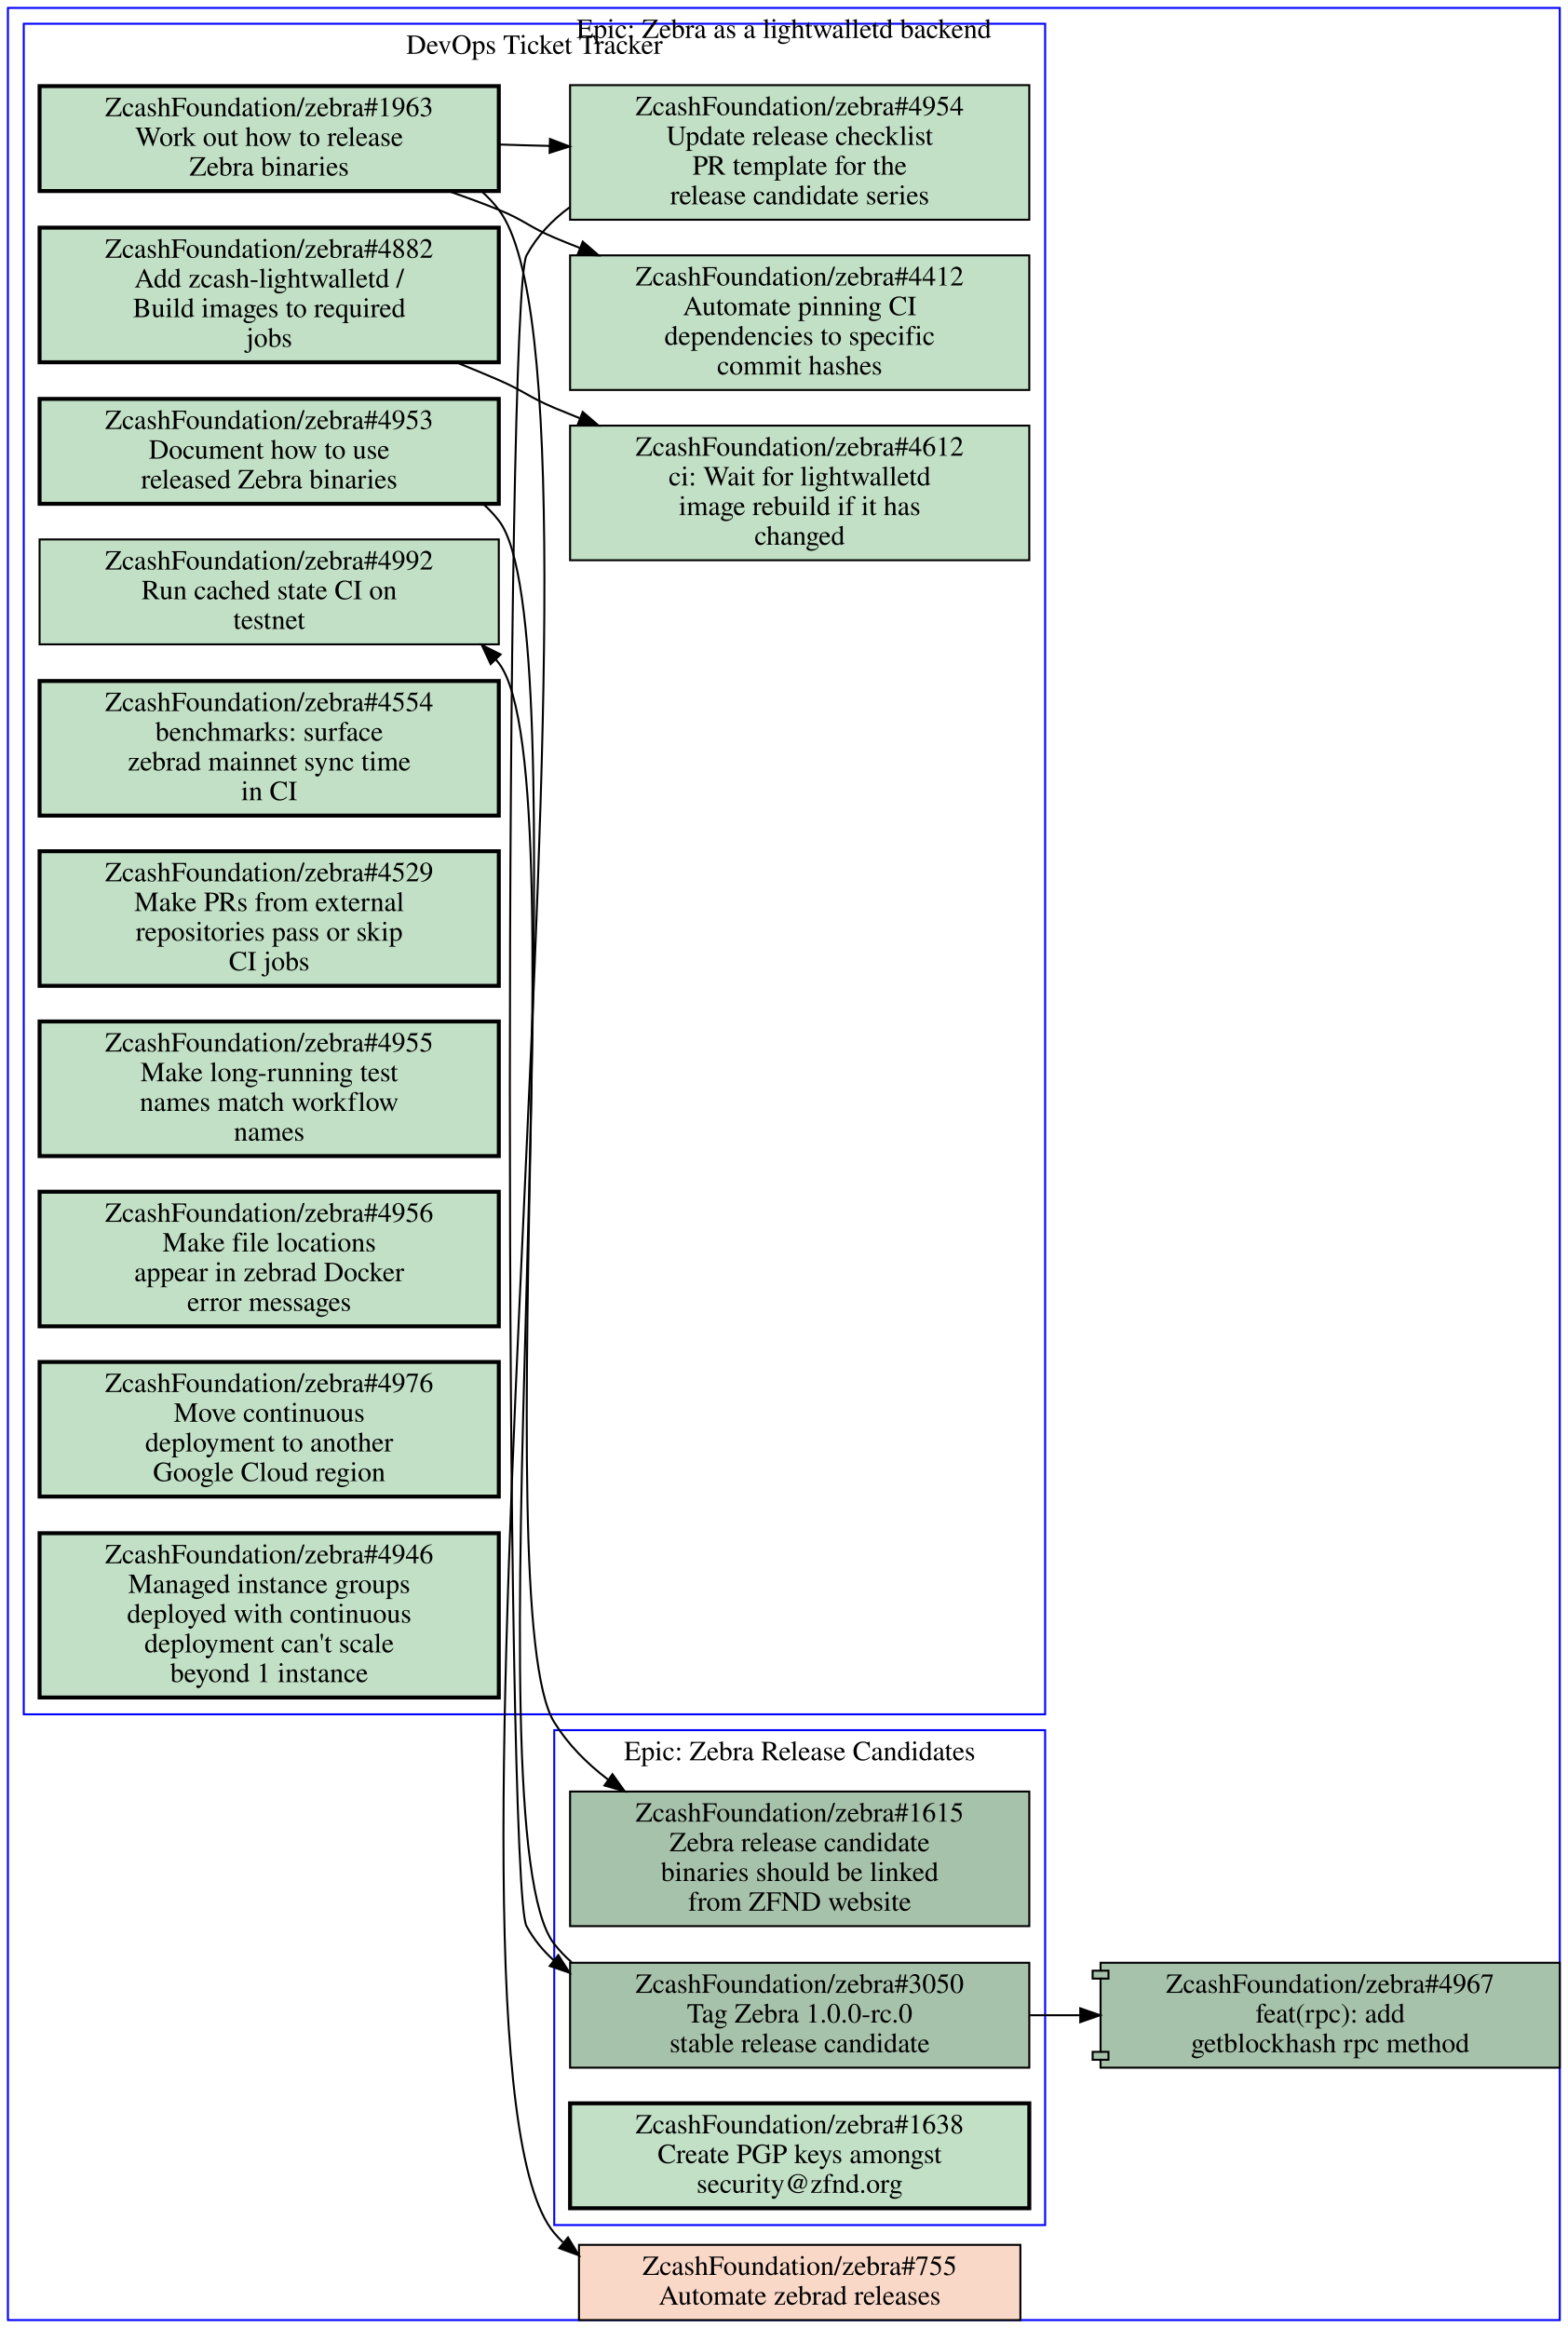
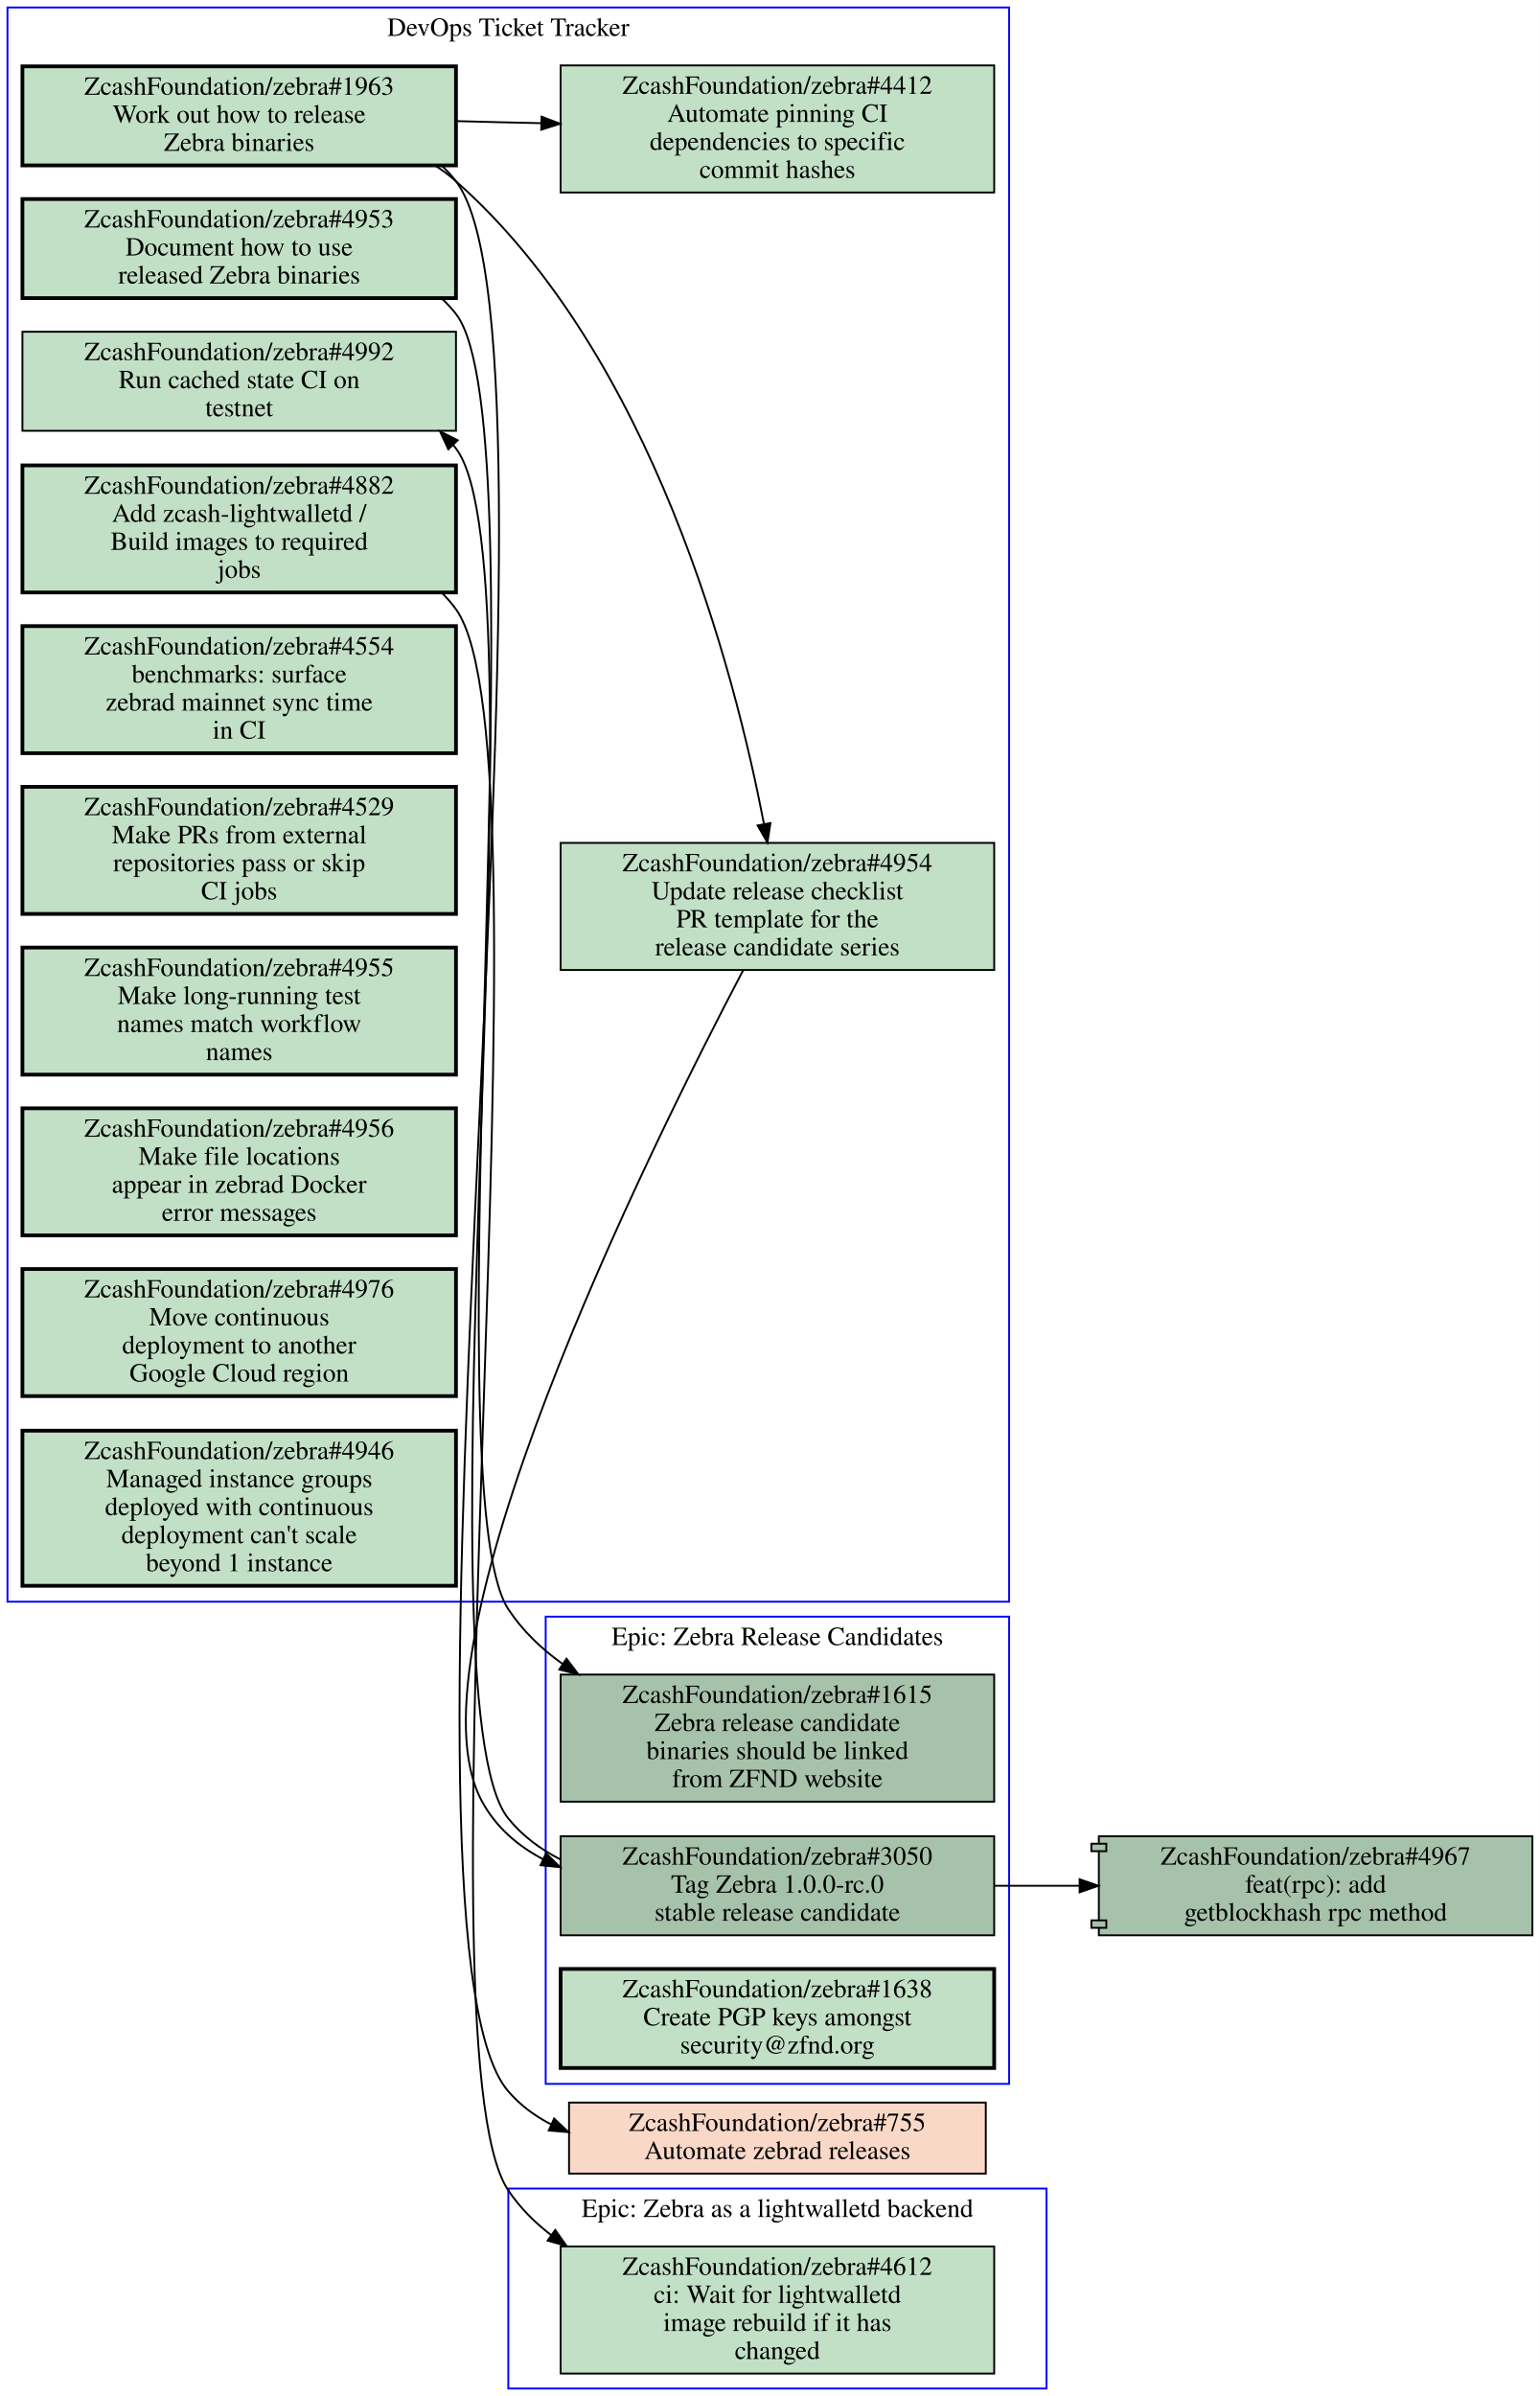
- <svg xmlns="http://www.w3.org/2000/svg" xmlns:xlink="http://www.w3.org/1999/xlink" width="792pt" height="1176pt" viewBox="0.00 0.00 792.00 1176.00">
-   <g id="graph0" class="graph" transform="scale(1 1) rotate(0) translate(4 1172)">
-     <polygon fill="#ffffff" stroke="transparent" points="-4,4 -4,-1172 788,-1172 788,4 -4,4" />
+ <svg xmlns="http://www.w3.org/2000/svg" xmlns:xlink="http://www.w3.org/1999/xlink" width="824pt" height="1282pt" viewBox="0.00 0.00 824.00 1282.00">
+   <g id="graph0" class="graph" transform="scale(1 1) rotate(0) translate(4 1278)">
+     <polygon fill="#ffffff" stroke="transparent" points="-4,4 -4,-1278 820,-1278 820,4 -4,4" />
    <g id="clust1" class="cluster">
-       <polygon fill="none" stroke="#0000ff" points="8,-306 8,-1160 524,-1160 524,-306 8,-306" />
-       <text text-anchor="middle" x="266" y="-1144.8" font-family="Times,serif" font-size="14.00" fill="#000000">DevOps Ticket Tracker</text>
+       <polygon fill="none" stroke="#0000ff" points="0,-421 0,-1274 536,-1274 536,-421 0,-421" />
+       <text text-anchor="middle" x="268" y="-1258.8" font-family="Times,serif" font-size="14.00" fill="#000000">DevOps Ticket Tracker</text>
    </g>
    <g id="clust2" class="cluster">
-       <polygon fill="none" stroke="#0000ff" points="276,-48 276,-298 524,-298 524,-48 276,-48" />
-       <text text-anchor="middle" x="400" y="-282.8" font-family="Times,serif" font-size="14.00" fill="#000000">Epic: Zebra Release Candidates</text>
+       <polygon fill="none" stroke="#0000ff" points="268,0 268,-107 556,-107 556,0 268,0" />
+       <text text-anchor="middle" x="412" y="-91.8" font-family="Times,serif" font-size="14.00" fill="#000000">Epic: Zebra as a lightwalletd backend</text>
    </g>
    <g id="clust3" class="cluster">
-       <polygon fill="none" stroke="#0000ff" points="0,0 0,-1168 784,-1168 784,0 0,0" />
-       <text text-anchor="middle" x="392" y="-1152.8" font-family="Times,serif" font-size="14.00" fill="#000000">Epic: Zebra as a lightwalletd backend</text>
+       <polygon fill="none" stroke="#0000ff" points="288,-163 288,-413 536,-413 536,-163 288,-163" />
+       <text text-anchor="middle" x="412" y="-397.8" font-family="Times,serif" font-size="14.00" fill="#000000">Epic: Zebra Release Candidates</text>
    </g>
    <g id="node1" class="node open">
      <g id="a_node1">
        <a xlink:href="https://github.com/ZcashFoundation/zebra/issues/4953" xlink:title="ZcashFoundation/zebra#4953&#10;Document how to use&#10;released Zebra binaries" target="_blank">
-           <polygon fill="#c2e0c6" stroke="#000000" stroke-width="2" points="248,-970.5 16,-970.5 16,-917.5 248,-917.5 248,-970.5" />
-           <text text-anchor="middle" x="132" y="-955.3" font-family="Times,serif" font-size="14.00" fill="#000000">ZcashFoundation/zebra#4953</text>
-           <text text-anchor="middle" x="132" y="-940.3" font-family="Times,serif" font-size="14.00" fill="#000000">Document how to use</text>
-           <text text-anchor="middle" x="132" y="-925.3" font-family="Times,serif" font-size="14.00" fill="#000000">released Zebra binaries</text>
+           <polygon fill="#c2e0c6" stroke="#000000" stroke-width="2" points="240,-1171.5 8,-1171.5 8,-1118.5 240,-1118.5 240,-1171.5" />
+           <text text-anchor="middle" x="124" y="-1156.3" font-family="Times,serif" font-size="14.00" fill="#000000">ZcashFoundation/zebra#4953</text>
+           <text text-anchor="middle" x="124" y="-1141.3" font-family="Times,serif" font-size="14.00" fill="#000000">Document how to use</text>
+           <text text-anchor="middle" x="124" y="-1126.3" font-family="Times,serif" font-size="14.00" fill="#000000">released Zebra binaries</text>
        </a>
      </g>
    </g>
    <g id="node14" class="node open">
      <g id="a_node14">
        <a xlink:href="https://github.com/ZcashFoundation/zebra/issues/1615" xlink:title="ZcashFoundation/zebra#1615&#10;Zebra release candidate&#10;binaries should be linked&#10;from ZFND website" target="_blank">
-           <polygon fill="#a7c2aa" stroke="#000000" points="516,-267 284,-267 284,-199 516,-199 516,-267" />
-           <text text-anchor="middle" x="400" y="-251.8" font-family="Times,serif" font-size="14.00" fill="#000000">ZcashFoundation/zebra#1615</text>
-           <text text-anchor="middle" x="400" y="-236.8" font-family="Times,serif" font-size="14.00" fill="#000000">Zebra release candidate</text>
-           <text text-anchor="middle" x="400" y="-221.8" font-family="Times,serif" font-size="14.00" fill="#000000">binaries should be linked</text>
-           <text text-anchor="middle" x="400" y="-206.8" font-family="Times,serif" font-size="14.00" fill="#000000">from ZFND website</text>
-         </a>
-       </g>
-     </g>
-     <g id="edge4" class="edge">
-       <path fill="none" stroke="#000000" d="M240.33,-917.24C243.1,-914.73 245.67,-911.99 248,-909 289.5,-855.74 240.45,-359.4 276,-302 282.98,-290.73 292.5,-281.16 303.18,-273.05" />
-       <polygon fill="#000000" stroke="#000000" points="305.405,-275.764 311.56,-267.14 301.371,-270.043 305.405,-275.764" />
+           <polygon fill="#a7c2aa" stroke="#000000" points="528,-382 296,-382 296,-314 528,-314 528,-382" />
+           <text text-anchor="middle" x="412" y="-366.8" font-family="Times,serif" font-size="14.00" fill="#000000">ZcashFoundation/zebra#1615</text>
+           <text text-anchor="middle" x="412" y="-351.8" font-family="Times,serif" font-size="14.00" fill="#000000">Zebra release candidate</text>
+           <text text-anchor="middle" x="412" y="-336.8" font-family="Times,serif" font-size="14.00" fill="#000000">binaries should be linked</text>
+           <text text-anchor="middle" x="412" y="-321.8" font-family="Times,serif" font-size="14.00" fill="#000000">from ZFND website</text>
+         </a>
+       </g>
+     </g>
+     <g id="edge3" class="edge">
+       <path fill="none" stroke="#000000" d="M232.35,-1118.3C235.12,-1115.7 237.68,-1113 240,-1110 287.19,-1049.1 225.63,-481.37 268,-417 275.6,-405.45 285.71,-395.78 297.06,-387.69" />
+       <polygon fill="#000000" stroke="#000000" points="299.119,-390.525 305.53,-382.09 295.258,-384.686 299.119,-390.525" />
    </g>
    <g id="node2" class="node open">
      <g id="a_node2">
        <a xlink:href="https://github.com/ZcashFoundation/zebra/issues/1963" xlink:title="ZcashFoundation/zebra#1963&#10;Work out how to release&#10;Zebra binaries" target="_blank">
-           <polygon fill="#c2e0c6" stroke="#000000" stroke-width="2" points="248,-1128.5 16,-1128.5 16,-1075.5 248,-1075.5 248,-1128.5" />
-           <text text-anchor="middle" x="132" y="-1113.3" font-family="Times,serif" font-size="14.00" fill="#000000">ZcashFoundation/zebra#1963</text>
-           <text text-anchor="middle" x="132" y="-1098.3" font-family="Times,serif" font-size="14.00" fill="#000000">Work out how to release</text>
-           <text text-anchor="middle" x="132" y="-1083.3" font-family="Times,serif" font-size="14.00" fill="#000000">Zebra binaries</text>
+           <polygon fill="#c2e0c6" stroke="#000000" stroke-width="2" points="240,-1242.5 8,-1242.5 8,-1189.5 240,-1189.5 240,-1242.5" />
+           <text text-anchor="middle" x="124" y="-1227.3" font-family="Times,serif" font-size="14.00" fill="#000000">ZcashFoundation/zebra#1963</text>
+           <text text-anchor="middle" x="124" y="-1212.3" font-family="Times,serif" font-size="14.00" fill="#000000">Work out how to release</text>
+           <text text-anchor="middle" x="124" y="-1197.3" font-family="Times,serif" font-size="14.00" fill="#000000">Zebra binaries</text>
        </a>
      </g>
    </g>
    <g id="node3" class="node open">
      <g id="a_node3">
        <a xlink:href="https://github.com/ZcashFoundation/zebra/issues/4954" xlink:title="ZcashFoundation/zebra#4954&#10;Update release checklist&#10;PR template for the&#10;release candidate series" target="_blank">
-           <polygon fill="#c2e0c6" stroke="#000000" points="516,-1129 284,-1129 284,-1061 516,-1061 516,-1129" />
-           <text text-anchor="middle" x="400" y="-1113.8" font-family="Times,serif" font-size="14.00" fill="#000000">ZcashFoundation/zebra#4954</text>
-           <text text-anchor="middle" x="400" y="-1098.8" font-family="Times,serif" font-size="14.00" fill="#000000">Update release checklist</text>
-           <text text-anchor="middle" x="400" y="-1083.8" font-family="Times,serif" font-size="14.00" fill="#000000">PR template for the</text>
-           <text text-anchor="middle" x="400" y="-1068.8" font-family="Times,serif" font-size="14.00" fill="#000000">release candidate series</text>
+           <polygon fill="#c2e0c6" stroke="#000000" points="528,-827 296,-827 296,-759 528,-759 528,-827" />
+           <text text-anchor="middle" x="412" y="-811.8" font-family="Times,serif" font-size="14.00" fill="#000000">ZcashFoundation/zebra#4954</text>
+           <text text-anchor="middle" x="412" y="-796.8" font-family="Times,serif" font-size="14.00" fill="#000000">Update release checklist</text>
+           <text text-anchor="middle" x="412" y="-781.8" font-family="Times,serif" font-size="14.00" fill="#000000">PR template for the</text>
+           <text text-anchor="middle" x="412" y="-766.8" font-family="Times,serif" font-size="14.00" fill="#000000">release candidate series</text>
        </a>
      </g>
    </g>
    <g id="edge1" class="edge">
-       <path fill="none" stroke="#000000" d="M248.38,-1099C256.71,-1098.7 265.14,-1098.5 273.53,-1098.3" />
-       <polygon fill="#000000" stroke="#000000" points="273.847,-1101.792 283.74,-1098 273.642,-1094.795 273.847,-1101.792" />
+       <path fill="none" stroke="#000000" d="M228.88,-1189.4C232.8,-1186.9 236.53,-1184.1 240,-1181 345.46,-1087.9 389.29,-917.85 404.75,-837.42" />
+       <polygon fill="#000000" stroke="#000000" points="408.274,-837.613 406.67,-827.14 401.394,-836.327 408.274,-837.613" />
    </g>
    <g id="node4" class="node open">
      <g id="a_node4">
        <a xlink:href="https://github.com/ZcashFoundation/zebra/issues/4412" xlink:title="ZcashFoundation/zebra#4412&#10;Automate pinning CI&#10;dependencies to specific&#10;commit hashes" target="_blank">
-           <polygon fill="#c2e0c6" stroke="#000000" points="516,-1043 284,-1043 284,-975 516,-975 516,-1043" />
-           <text text-anchor="middle" x="400" y="-1027.8" font-family="Times,serif" font-size="14.00" fill="#000000">ZcashFoundation/zebra#4412</text>
-           <text text-anchor="middle" x="400" y="-1012.8" font-family="Times,serif" font-size="14.00" fill="#000000">Automate pinning CI</text>
-           <text text-anchor="middle" x="400" y="-997.8" font-family="Times,serif" font-size="14.00" fill="#000000">dependencies to specific</text>
-           <text text-anchor="middle" x="400" y="-982.8" font-family="Times,serif" font-size="14.00" fill="#000000">commit hashes</text>
+           <polygon fill="#c2e0c6" stroke="#000000" points="528,-1243 296,-1243 296,-1175 528,-1175 528,-1243" />
+           <text text-anchor="middle" x="412" y="-1227.8" font-family="Times,serif" font-size="14.00" fill="#000000">ZcashFoundation/zebra#4412</text>
+           <text text-anchor="middle" x="412" y="-1212.8" font-family="Times,serif" font-size="14.00" fill="#000000">Automate pinning CI</text>
+           <text text-anchor="middle" x="412" y="-1197.8" font-family="Times,serif" font-size="14.00" fill="#000000">dependencies to specific</text>
+           <text text-anchor="middle" x="412" y="-1182.8" font-family="Times,serif" font-size="14.00" fill="#000000">commit hashes</text>
        </a>
      </g>
    </g>
    <g id="edge2" class="edge">
-       <path fill="none" stroke="#000000" d="M222.74,-1075.4C231.35,-1072.4 239.88,-1069.3 248,-1066 260.91,-1060.8 263.18,-1057.4 276,-1052 280.19,-1050.2 284.48,-1048.5 288.82,-1046.8" />
-       <polygon fill="#000000" stroke="#000000" points="290.41,-1049.935 298.42,-1043 287.834,-1043.426 290.41,-1049.935" />
+       <path fill="none" stroke="#000000" d="M240.31,-1213.2C255.15,-1212.8 270.4,-1212.4 285.39,-1212.1" />
+       <polygon fill="#000000" stroke="#000000" points="285.826,-1215.589 295.72,-1211.8 285.623,-1208.592 285.826,-1215.589" />
    </g>
    <g id="node17" class="node closed">
      <g id="a_node17">
        <a xlink:href="https://github.com/ZcashFoundation/zebra/issues/755" xlink:title="ZcashFoundation/zebra#755&#10;Automate zebrad releases" target="_blank">
-           <polygon fill="#fad8c7" stroke="#000000" points="511.5,-38 288.5,-38 288.5,0 511.5,0 511.5,-38" />
-           <text text-anchor="middle" x="400" y="-22.8" font-family="Times,serif" font-size="14.00" fill="#000000">ZcashFoundation/zebra#755</text>
-           <text text-anchor="middle" x="400" y="-7.8" font-family="Times,serif" font-size="14.00" fill="#000000">Automate zebrad releases</text>
-         </a>
-       </g>
-     </g>
-     <g id="edge5" class="edge">
-       <path fill="none" stroke="#000000" d="M239.49,-1075.2C242.59,-1072.4 245.45,-1069.4 248,-1066 316.62,-975.47 202.85,-130.91 276,-44 277.38,-42.362 278.83,-40.812 280.35,-39.347" />
-       <polygon fill="#000000" stroke="#000000" points="282.954,-41.739 288.48,-32.7 278.523,-36.32 282.954,-41.739" />
+           <polygon fill="#fad8c7" stroke="#000000" points="523.5,-153 300.5,-153 300.5,-115 523.5,-115 523.5,-153" />
+           <text text-anchor="middle" x="412" y="-137.8" font-family="Times,serif" font-size="14.00" fill="#000000">ZcashFoundation/zebra#755</text>
+           <text text-anchor="middle" x="412" y="-122.8" font-family="Times,serif" font-size="14.00" fill="#000000">Automate zebrad releases</text>
+         </a>
+       </g>
+     </g>
+     <g id="edge4" class="edge">
+       <path fill="none" stroke="#000000" d="M232.4,-1189.3C235.15,-1186.8 237.7,-1184 240,-1181 308.98,-1090.7 193.68,-244.92 268,-159 274.47,-151.52 282.3,-145.74 290.94,-141.32" />
+       <polygon fill="#000000" stroke="#000000" points="292.507,-144.454 300.21,-137.18 289.652,-138.062 292.507,-144.454" />
    </g>
    <g id="node15" class="node open">
      <g id="a_node15">
        <a xlink:href="https://github.com/ZcashFoundation/zebra/issues/3050" xlink:title="ZcashFoundation/zebra#3050&#10;Tag Zebra 1.0.0-rc.0&#10;stable release candidate" target="_blank">
-           <polygon fill="#a7c2aa" stroke="#000000" points="516,-180.5 284,-180.5 284,-127.5 516,-127.5 516,-180.5" />
-           <text text-anchor="middle" x="400" y="-165.3" font-family="Times,serif" font-size="14.00" fill="#000000">ZcashFoundation/zebra#3050</text>
-           <text text-anchor="middle" x="400" y="-150.3" font-family="Times,serif" font-size="14.00" fill="#000000">Tag Zebra 1.0.0-rc.0</text>
-           <text text-anchor="middle" x="400" y="-135.3" font-family="Times,serif" font-size="14.00" fill="#000000">stable release candidate</text>
-         </a>
-       </g>
-     </g>
-     <g id="edge6" class="edge">
-       <path fill="none" stroke="#000000" d="M283.93,-1067.4C275.02,-1060.9 267.4,-1052.9 262,-1043 250.77,-1022.4 250.77,-219.58 262,-199 265.65,-192.31 270.37,-186.57 275.85,-181.65" />
-       <polygon fill="#000000" stroke="#000000" points="278.049,-184.374 283.76,-175.45 273.73,-178.864 278.049,-184.374" />
+           <polygon fill="#a7c2aa" stroke="#000000" points="528,-295.5 296,-295.5 296,-242.5 528,-242.5 528,-295.5" />
+           <text text-anchor="middle" x="412" y="-280.3" font-family="Times,serif" font-size="14.00" fill="#000000">ZcashFoundation/zebra#3050</text>
+           <text text-anchor="middle" x="412" y="-265.3" font-family="Times,serif" font-size="14.00" fill="#000000">Tag Zebra 1.0.0-rc.0</text>
+           <text text-anchor="middle" x="412" y="-250.3" font-family="Times,serif" font-size="14.00" fill="#000000">stable release candidate</text>
+         </a>
+       </g>
+     </g>
+     <g id="edge5" class="edge">
+       <path fill="none" stroke="#000000" d="M393.72,-758.96C343.53,-663.4 210.1,-394.41 254,-314 261.51,-300.24 273.08,-290.32 286.62,-283.21" />
+       <polygon fill="#000000" stroke="#000000" points="288.195,-286.337 295.78,-278.94 285.238,-279.993 288.195,-286.337" />
    </g>
    <g id="node5" class="node open">
      <g id="a_node5">
+         <a xlink:href="https://github.com/ZcashFoundation/zebra/issues/4882" xlink:title="ZcashFoundation/zebra#4882&#10;Add zcash-lightwalletd /&#10;Build images to required&#10;jobs" target="_blank">
+           <polygon fill="#c2e0c6" stroke="#000000" stroke-width="2" points="240,-1029 8,-1029 8,-961 240,-961 240,-1029" />
+           <text text-anchor="middle" x="124" y="-1013.8" font-family="Times,serif" font-size="14.00" fill="#000000">ZcashFoundation/zebra#4882</text>
+           <text text-anchor="middle" x="124" y="-998.8" font-family="Times,serif" font-size="14.00" fill="#000000">Add zcash-lightwalletd /</text>
+           <text text-anchor="middle" x="124" y="-983.8" font-family="Times,serif" font-size="14.00" fill="#000000">Build images to required</text>
+           <text text-anchor="middle" x="124" y="-968.8" font-family="Times,serif" font-size="14.00" fill="#000000">jobs</text>
+         </a>
+       </g>
+     </g>
+     <g id="node13" class="node open">
+       <g id="a_node13">
        <a xlink:href="https://github.com/ZcashFoundation/zebra/issues/4612" xlink:title="ZcashFoundation/zebra#4612&#10;ci: Wait for lightwalletd&#10;image rebuild if it has&#10;changed" target="_blank">
-           <polygon fill="#c2e0c6" stroke="#000000" points="516,-957 284,-957 284,-889 516,-889 516,-957" />
-           <text text-anchor="middle" x="400" y="-941.8" font-family="Times,serif" font-size="14.00" fill="#000000">ZcashFoundation/zebra#4612</text>
-           <text text-anchor="middle" x="400" y="-926.8" font-family="Times,serif" font-size="14.00" fill="#000000">ci: Wait for lightwalletd</text>
-           <text text-anchor="middle" x="400" y="-911.8" font-family="Times,serif" font-size="14.00" fill="#000000">image rebuild if it has</text>
-           <text text-anchor="middle" x="400" y="-896.8" font-family="Times,serif" font-size="14.00" fill="#000000">changed</text>
-         </a>
-       </g>
+           <polygon fill="#c2e0c6" stroke="#000000" points="528,-76 296,-76 296,-8 528,-8 528,-76" />
+           <text text-anchor="middle" x="412" y="-60.8" font-family="Times,serif" font-size="14.00" fill="#000000">ZcashFoundation/zebra#4612</text>
+           <text text-anchor="middle" x="412" y="-45.8" font-family="Times,serif" font-size="14.00" fill="#000000">ci: Wait for lightwalletd</text>
+           <text text-anchor="middle" x="412" y="-30.8" font-family="Times,serif" font-size="14.00" fill="#000000">image rebuild if it has</text>
+           <text text-anchor="middle" x="412" y="-15.8" font-family="Times,serif" font-size="14.00" fill="#000000">changed</text>
+         </a>
+       </g>
+     </g>
+     <g id="edge6" class="edge">
+       <path fill="none" stroke="#000000" d="M232.5,-960.74C235.22,-958.04 237.74,-955.14 240,-952 294.99,-875.7 215.45,-184 268,-106 274.2,-96.79 282.06,-88.897 290.88,-82.127" />
+       <polygon fill="#000000" stroke="#000000" points="293.092,-84.85 299.24,-76.221 289.053,-79.132 293.092,-84.85" />
    </g>
    <g id="node6" class="node open">
      <g id="a_node6">
-         <a xlink:href="https://github.com/ZcashFoundation/zebra/issues/4882" xlink:title="ZcashFoundation/zebra#4882&#10;Add zcash-lightwalletd /&#10;Build images to required&#10;jobs" target="_blank">
-           <polygon fill="#c2e0c6" stroke="#000000" stroke-width="2" points="248,-1057 16,-1057 16,-989 248,-989 248,-1057" />
-           <text text-anchor="middle" x="132" y="-1041.8" font-family="Times,serif" font-size="14.00" fill="#000000">ZcashFoundation/zebra#4882</text>
-           <text text-anchor="middle" x="132" y="-1026.8" font-family="Times,serif" font-size="14.00" fill="#000000">Add zcash-lightwalletd /</text>
-           <text text-anchor="middle" x="132" y="-1011.8" font-family="Times,serif" font-size="14.00" fill="#000000">Build images to required</text>
-           <text text-anchor="middle" x="132" y="-996.8" font-family="Times,serif" font-size="14.00" fill="#000000">jobs</text>
-         </a>
-       </g>
-     </g>
-     <g id="edge3" class="edge">
-       <path fill="none" stroke="#000000" d="M226.67,-988.88C233.92,-985.97 241.1,-982.99 248,-980 260.76,-974.46 263.18,-971.4 276,-966 280.19,-964.24 284.48,-962.49 288.82,-960.76" />
-       <polygon fill="#000000" stroke="#000000" points="290.379,-963.909 298.42,-957.01 287.832,-957.389 290.379,-963.909" />
+         <a xlink:href="https://github.com/ZcashFoundation/zebra/issues/4992" xlink:title="ZcashFoundation/zebra#4992&#10;Run cached state CI on&#10;testnet" target="_blank">
+           <polygon fill="#c2e0c6" stroke="#000000" points="240,-1100.5 8,-1100.5 8,-1047.5 240,-1047.5 240,-1100.5" />
+           <text text-anchor="middle" x="124" y="-1085.3" font-family="Times,serif" font-size="14.00" fill="#000000">ZcashFoundation/zebra#4992</text>
+           <text text-anchor="middle" x="124" y="-1070.3" font-family="Times,serif" font-size="14.00" fill="#000000">Run cached state CI on</text>
+           <text text-anchor="middle" x="124" y="-1055.3" font-family="Times,serif" font-size="14.00" fill="#000000">testnet</text>
+         </a>
+       </g>
    </g>
    <g id="node7" class="node open">
      <g id="a_node7">
-         <a xlink:href="https://github.com/ZcashFoundation/zebra/issues/4992" xlink:title="ZcashFoundation/zebra#4992&#10;Run cached state CI on&#10;testnet" target="_blank">
-           <polygon fill="#c2e0c6" stroke="#000000" points="248,-899.5 16,-899.5 16,-846.5 248,-846.5 248,-899.5" />
-           <text text-anchor="middle" x="132" y="-884.3" font-family="Times,serif" font-size="14.00" fill="#000000">ZcashFoundation/zebra#4992</text>
-           <text text-anchor="middle" x="132" y="-869.3" font-family="Times,serif" font-size="14.00" fill="#000000">Run cached state CI on</text>
-           <text text-anchor="middle" x="132" y="-854.3" font-family="Times,serif" font-size="14.00" fill="#000000">testnet</text>
+         <a xlink:href="https://github.com/ZcashFoundation/zebra/issues/4554" xlink:title="ZcashFoundation/zebra#4554&#10;benchmarks: surface&#10;zebrad mainnet sync time&#10;in CI" target="_blank">
+           <polygon fill="#c2e0c6" stroke="#000000" stroke-width="2" points="240,-943 8,-943 8,-875 240,-875 240,-943" />
+           <text text-anchor="middle" x="124" y="-927.8" font-family="Times,serif" font-size="14.00" fill="#000000">ZcashFoundation/zebra#4554</text>
+           <text text-anchor="middle" x="124" y="-912.8" font-family="Times,serif" font-size="14.00" fill="#000000">benchmarks: surface</text>
+           <text text-anchor="middle" x="124" y="-897.8" font-family="Times,serif" font-size="14.00" fill="#000000">zebrad mainnet sync time</text>
+           <text text-anchor="middle" x="124" y="-882.8" font-family="Times,serif" font-size="14.00" fill="#000000">in CI</text>
        </a>
      </g>
    </g>
    <g id="node8" class="node open">
      <g id="a_node8">
-         <a xlink:href="https://github.com/ZcashFoundation/zebra/issues/4554" xlink:title="ZcashFoundation/zebra#4554&#10;benchmarks: surface&#10;zebrad mainnet sync time&#10;in CI" target="_blank">
-           <polygon fill="#c2e0c6" stroke="#000000" stroke-width="2" points="248,-828 16,-828 16,-760 248,-760 248,-828" />
-           <text text-anchor="middle" x="132" y="-812.8" font-family="Times,serif" font-size="14.00" fill="#000000">ZcashFoundation/zebra#4554</text>
-           <text text-anchor="middle" x="132" y="-797.8" font-family="Times,serif" font-size="14.00" fill="#000000">benchmarks: surface</text>
-           <text text-anchor="middle" x="132" y="-782.8" font-family="Times,serif" font-size="14.00" fill="#000000">zebrad mainnet sync time</text>
-           <text text-anchor="middle" x="132" y="-767.8" font-family="Times,serif" font-size="14.00" fill="#000000">in CI</text>
+         <a xlink:href="https://github.com/ZcashFoundation/zebra/issues/4529" xlink:title="ZcashFoundation/zebra#4529&#10;Make PRs from external&#10;repositories pass or skip&#10;CI jobs" target="_blank">
+           <polygon fill="#c2e0c6" stroke="#000000" stroke-width="2" points="240,-857 8,-857 8,-789 240,-789 240,-857" />
+           <text text-anchor="middle" x="124" y="-841.8" font-family="Times,serif" font-size="14.00" fill="#000000">ZcashFoundation/zebra#4529</text>
+           <text text-anchor="middle" x="124" y="-826.8" font-family="Times,serif" font-size="14.00" fill="#000000">Make PRs from external</text>
+           <text text-anchor="middle" x="124" y="-811.8" font-family="Times,serif" font-size="14.00" fill="#000000">repositories pass or skip</text>
+           <text text-anchor="middle" x="124" y="-796.8" font-family="Times,serif" font-size="14.00" fill="#000000">CI jobs</text>
        </a>
      </g>
    </g>
    <g id="node9" class="node open">
      <g id="a_node9">
-         <a xlink:href="https://github.com/ZcashFoundation/zebra/issues/4529" xlink:title="ZcashFoundation/zebra#4529&#10;Make PRs from external&#10;repositories pass or skip&#10;CI jobs" target="_blank">
-           <polygon fill="#c2e0c6" stroke="#000000" stroke-width="2" points="248,-742 16,-742 16,-674 248,-674 248,-742" />
-           <text text-anchor="middle" x="132" y="-726.8" font-family="Times,serif" font-size="14.00" fill="#000000">ZcashFoundation/zebra#4529</text>
-           <text text-anchor="middle" x="132" y="-711.8" font-family="Times,serif" font-size="14.00" fill="#000000">Make PRs from external</text>
-           <text text-anchor="middle" x="132" y="-696.8" font-family="Times,serif" font-size="14.00" fill="#000000">repositories pass or skip</text>
-           <text text-anchor="middle" x="132" y="-681.8" font-family="Times,serif" font-size="14.00" fill="#000000">CI jobs</text>
+         <a xlink:href="https://github.com/ZcashFoundation/zebra/issues/4955" xlink:title="ZcashFoundation/zebra#4955&#10;Make long-running test&#10;names match workflow&#10;names" target="_blank">
+           <polygon fill="#c2e0c6" stroke="#000000" stroke-width="2" points="240,-771 8,-771 8,-703 240,-703 240,-771" />
+           <text text-anchor="middle" x="124" y="-755.8" font-family="Times,serif" font-size="14.00" fill="#000000">ZcashFoundation/zebra#4955</text>
+           <text text-anchor="middle" x="124" y="-740.8" font-family="Times,serif" font-size="14.00" fill="#000000">Make long-running test</text>
+           <text text-anchor="middle" x="124" y="-725.8" font-family="Times,serif" font-size="14.00" fill="#000000">names match workflow</text>
+           <text text-anchor="middle" x="124" y="-710.8" font-family="Times,serif" font-size="14.00" fill="#000000">names</text>
        </a>
      </g>
    </g>
    <g id="node10" class="node open">
      <g id="a_node10">
-         <a xlink:href="https://github.com/ZcashFoundation/zebra/issues/4955" xlink:title="ZcashFoundation/zebra#4955&#10;Make long-running test&#10;names match workflow&#10;names" target="_blank">
-           <polygon fill="#c2e0c6" stroke="#000000" stroke-width="2" points="248,-656 16,-656 16,-588 248,-588 248,-656" />
-           <text text-anchor="middle" x="132" y="-640.8" font-family="Times,serif" font-size="14.00" fill="#000000">ZcashFoundation/zebra#4955</text>
-           <text text-anchor="middle" x="132" y="-625.8" font-family="Times,serif" font-size="14.00" fill="#000000">Make long-running test</text>
-           <text text-anchor="middle" x="132" y="-610.8" font-family="Times,serif" font-size="14.00" fill="#000000">names match workflow</text>
-           <text text-anchor="middle" x="132" y="-595.8" font-family="Times,serif" font-size="14.00" fill="#000000">names</text>
+         <a xlink:href="https://github.com/ZcashFoundation/zebra/issues/4956" xlink:title="ZcashFoundation/zebra#4956&#10;Make file locations&#10;appear in zebrad Docker&#10;error messages" target="_blank">
+           <polygon fill="#c2e0c6" stroke="#000000" stroke-width="2" points="240,-685 8,-685 8,-617 240,-617 240,-685" />
+           <text text-anchor="middle" x="124" y="-669.8" font-family="Times,serif" font-size="14.00" fill="#000000">ZcashFoundation/zebra#4956</text>
+           <text text-anchor="middle" x="124" y="-654.8" font-family="Times,serif" font-size="14.00" fill="#000000">Make file locations</text>
+           <text text-anchor="middle" x="124" y="-639.8" font-family="Times,serif" font-size="14.00" fill="#000000">appear in zebrad Docker</text>
+           <text text-anchor="middle" x="124" y="-624.8" font-family="Times,serif" font-size="14.00" fill="#000000">error messages</text>
        </a>
      </g>
    </g>
    <g id="node11" class="node open">
      <g id="a_node11">
-         <a xlink:href="https://github.com/ZcashFoundation/zebra/issues/4956" xlink:title="ZcashFoundation/zebra#4956&#10;Make file locations&#10;appear in zebrad Docker&#10;error messages" target="_blank">
-           <polygon fill="#c2e0c6" stroke="#000000" stroke-width="2" points="248,-570 16,-570 16,-502 248,-502 248,-570" />
-           <text text-anchor="middle" x="132" y="-554.8" font-family="Times,serif" font-size="14.00" fill="#000000">ZcashFoundation/zebra#4956</text>
-           <text text-anchor="middle" x="132" y="-539.8" font-family="Times,serif" font-size="14.00" fill="#000000">Make file locations</text>
-           <text text-anchor="middle" x="132" y="-524.8" font-family="Times,serif" font-size="14.00" fill="#000000">appear in zebrad Docker</text>
-           <text text-anchor="middle" x="132" y="-509.8" font-family="Times,serif" font-size="14.00" fill="#000000">error messages</text>
+         <a xlink:href="https://github.com/ZcashFoundation/zebra/issues/4976" xlink:title="ZcashFoundation/zebra#4976&#10;Move continuous&#10;deployment to another&#10;Google Cloud region" target="_blank">
+           <polygon fill="#c2e0c6" stroke="#000000" stroke-width="2" points="240,-599 8,-599 8,-531 240,-531 240,-599" />
+           <text text-anchor="middle" x="124" y="-583.8" font-family="Times,serif" font-size="14.00" fill="#000000">ZcashFoundation/zebra#4976</text>
+           <text text-anchor="middle" x="124" y="-568.8" font-family="Times,serif" font-size="14.00" fill="#000000">Move continuous</text>
+           <text text-anchor="middle" x="124" y="-553.8" font-family="Times,serif" font-size="14.00" fill="#000000">deployment to another</text>
+           <text text-anchor="middle" x="124" y="-538.8" font-family="Times,serif" font-size="14.00" fill="#000000">Google Cloud region</text>
        </a>
      </g>
    </g>
    <g id="node12" class="node open">
      <g id="a_node12">
-         <a xlink:href="https://github.com/ZcashFoundation/zebra/issues/4976" xlink:title="ZcashFoundation/zebra#4976&#10;Move continuous&#10;deployment to another&#10;Google Cloud region" target="_blank">
-           <polygon fill="#c2e0c6" stroke="#000000" stroke-width="2" points="248,-484 16,-484 16,-416 248,-416 248,-484" />
-           <text text-anchor="middle" x="132" y="-468.8" font-family="Times,serif" font-size="14.00" fill="#000000">ZcashFoundation/zebra#4976</text>
-           <text text-anchor="middle" x="132" y="-453.8" font-family="Times,serif" font-size="14.00" fill="#000000">Move continuous</text>
-           <text text-anchor="middle" x="132" y="-438.8" font-family="Times,serif" font-size="14.00" fill="#000000">deployment to another</text>
-           <text text-anchor="middle" x="132" y="-423.8" font-family="Times,serif" font-size="14.00" fill="#000000">Google Cloud region</text>
-         </a>
-       </g>
-     </g>
-     <g id="node13" class="node open">
-       <g id="a_node13">
        <a xlink:href="https://github.com/ZcashFoundation/zebra/issues/4946" xlink:title="ZcashFoundation/zebra#4946&#10;Managed instance groups&#10;deployed with continuous&#10;deployment can't scale&#10;beyond 1 instance" target="_blank">
-           <polygon fill="#c2e0c6" stroke="#000000" stroke-width="2" points="248,-397.5 16,-397.5 16,-314.5 248,-314.5 248,-397.5" />
-           <text text-anchor="middle" x="132" y="-382.3" font-family="Times,serif" font-size="14.00" fill="#000000">ZcashFoundation/zebra#4946</text>
-           <text text-anchor="middle" x="132" y="-367.3" font-family="Times,serif" font-size="14.00" fill="#000000">Managed instance groups</text>
-           <text text-anchor="middle" x="132" y="-352.3" font-family="Times,serif" font-size="14.00" fill="#000000">deployed with continuous</text>
-           <text text-anchor="middle" x="132" y="-337.3" font-family="Times,serif" font-size="14.00" fill="#000000">deployment can't scale</text>
-           <text text-anchor="middle" x="132" y="-322.3" font-family="Times,serif" font-size="14.00" fill="#000000">beyond 1 instance</text>
+           <polygon fill="#c2e0c6" stroke="#000000" stroke-width="2" points="240,-512.5 8,-512.5 8,-429.5 240,-429.5 240,-512.5" />
+           <text text-anchor="middle" x="124" y="-497.3" font-family="Times,serif" font-size="14.00" fill="#000000">ZcashFoundation/zebra#4946</text>
+           <text text-anchor="middle" x="124" y="-482.3" font-family="Times,serif" font-size="14.00" fill="#000000">Managed instance groups</text>
+           <text text-anchor="middle" x="124" y="-467.3" font-family="Times,serif" font-size="14.00" fill="#000000">deployed with continuous</text>
+           <text text-anchor="middle" x="124" y="-452.3" font-family="Times,serif" font-size="14.00" fill="#000000">deployment can't scale</text>
+           <text text-anchor="middle" x="124" y="-437.3" font-family="Times,serif" font-size="14.00" fill="#000000">beyond 1 instance</text>
        </a>
      </g>
    </g>
    <g id="edge7" class="edge">
-       <path fill="none" stroke="#000000" d="M284.71,-180.82C281.55,-183.6 278.63,-186.65 276,-190 231.56,-246.59 291.92,-780 248,-837 247.52,-837.63 247.02,-838.24 246.52,-838.85" />
-       <polygon fill="#000000" stroke="#000000" points="243.89,-836.534 239.42,-846.14 248.905,-841.418 243.89,-836.534" />
+       <path fill="none" stroke="#000000" d="M295.7,-283.18C285.11,-288.59 275.55,-295.7 268,-305 216.62,-368.27 289.59,-973.32 240,-1038 239.52,-1038.6 239.03,-1039.2 238.52,-1039.9" />
+       <polygon fill="#000000" stroke="#000000" points="235.893,-1037.582 231.45,-1047.2 240.921,-1042.452 235.893,-1037.582" />
    </g>
    <g id="node18" class="node open">
      <g id="a_node18">
        <a xlink:href="https://github.com/ZcashFoundation/zebra/pull/4967" xlink:title="ZcashFoundation/zebra#4967&#10;feat(rpc): add&#10;getblockhash rpc method" target="_blank">
-           <polygon fill="#a7c2aa" stroke="#000000" points="784,-180.5 552,-180.5 552,-176.5 548,-176.5 548,-172.5 552,-172.5 552,-135.5 548,-135.5 548,-131.5 552,-131.5 552,-127.5 784,-127.5 784,-180.5" />
-           <polyline fill="none" stroke="#000000" points="552,-176.5 556,-176.5 556,-172.5 552,-172.5 " />
-           <polyline fill="none" stroke="#000000" points="552,-135.5 556,-135.5 556,-131.5 552,-131.5 " />
-           <text text-anchor="middle" x="668" y="-165.3" font-family="Times,serif" font-size="14.00" fill="#000000">ZcashFoundation/zebra#4967</text>
-           <text text-anchor="middle" x="668" y="-150.3" font-family="Times,serif" font-size="14.00" fill="#000000">feat(rpc): add</text>
-           <text text-anchor="middle" x="668" y="-135.3" font-family="Times,serif" font-size="14.00" fill="#000000">getblockhash rpc method</text>
+           <polygon fill="#a7c2aa" stroke="#000000" points="816,-295.5 584,-295.5 584,-291.5 580,-291.5 580,-287.5 584,-287.5 584,-250.5 580,-250.5 580,-246.5 584,-246.5 584,-242.5 816,-242.5 816,-295.5" />
+           <polyline fill="none" stroke="#000000" points="584,-291.5 588,-291.5 588,-287.5 584,-287.5 " />
+           <polyline fill="none" stroke="#000000" points="584,-250.5 588,-250.5 588,-246.5 584,-246.5 " />
+           <text text-anchor="middle" x="700" y="-280.3" font-family="Times,serif" font-size="14.00" fill="#000000">ZcashFoundation/zebra#4967</text>
+           <text text-anchor="middle" x="700" y="-265.3" font-family="Times,serif" font-size="14.00" fill="#000000">feat(rpc): add</text>
+           <text text-anchor="middle" x="700" y="-250.3" font-family="Times,serif" font-size="14.00" fill="#000000">getblockhash rpc method</text>
        </a>
      </g>
    </g>
    <g id="edge8" class="edge">
-       <path fill="none" stroke="#000000" d="M516.38,-154C524.71,-154 533.14,-154 541.53,-154" />
-       <polygon fill="#000000" stroke="#000000" points="541.74,-157.5 551.74,-154 541.74,-150.5 541.74,-157.5" />
+       <path fill="none" stroke="#000000" d="M528.31,-269C543.15,-269 558.4,-269 573.39,-269" />
+       <polygon fill="#000000" stroke="#000000" points="573.72,-272.5 583.72,-269 573.72,-265.5 573.72,-272.5" />
    </g>
    <g id="node16" class="node open">
      <g id="a_node16">
        <a xlink:href="https://github.com/ZcashFoundation/zebra/issues/1638" xlink:title="ZcashFoundation/zebra#1638&#10;Create PGP keys amongst&#10;security@zfnd.org" target="_blank">
-           <polygon fill="#c2e0c6" stroke="#000000" stroke-width="2" points="516,-109.5 284,-109.5 284,-56.5 516,-56.5 516,-109.5" />
-           <text text-anchor="middle" x="400" y="-94.3" font-family="Times,serif" font-size="14.00" fill="#000000">ZcashFoundation/zebra#1638</text>
-           <text text-anchor="middle" x="400" y="-79.3" font-family="Times,serif" font-size="14.00" fill="#000000">Create PGP keys amongst</text>
-           <text text-anchor="middle" x="400" y="-64.3" font-family="Times,serif" font-size="14.00" fill="#000000">security@zfnd.org</text>
+           <polygon fill="#c2e0c6" stroke="#000000" stroke-width="2" points="528,-224.5 296,-224.5 296,-171.5 528,-171.5 528,-224.5" />
+           <text text-anchor="middle" x="412" y="-209.3" font-family="Times,serif" font-size="14.00" fill="#000000">ZcashFoundation/zebra#1638</text>
+           <text text-anchor="middle" x="412" y="-194.3" font-family="Times,serif" font-size="14.00" fill="#000000">Create PGP keys amongst</text>
+           <text text-anchor="middle" x="412" y="-179.3" font-family="Times,serif" font-size="14.00" fill="#000000">security@zfnd.org</text>
        </a>
      </g>
    </g>
  </g>
</svg>
